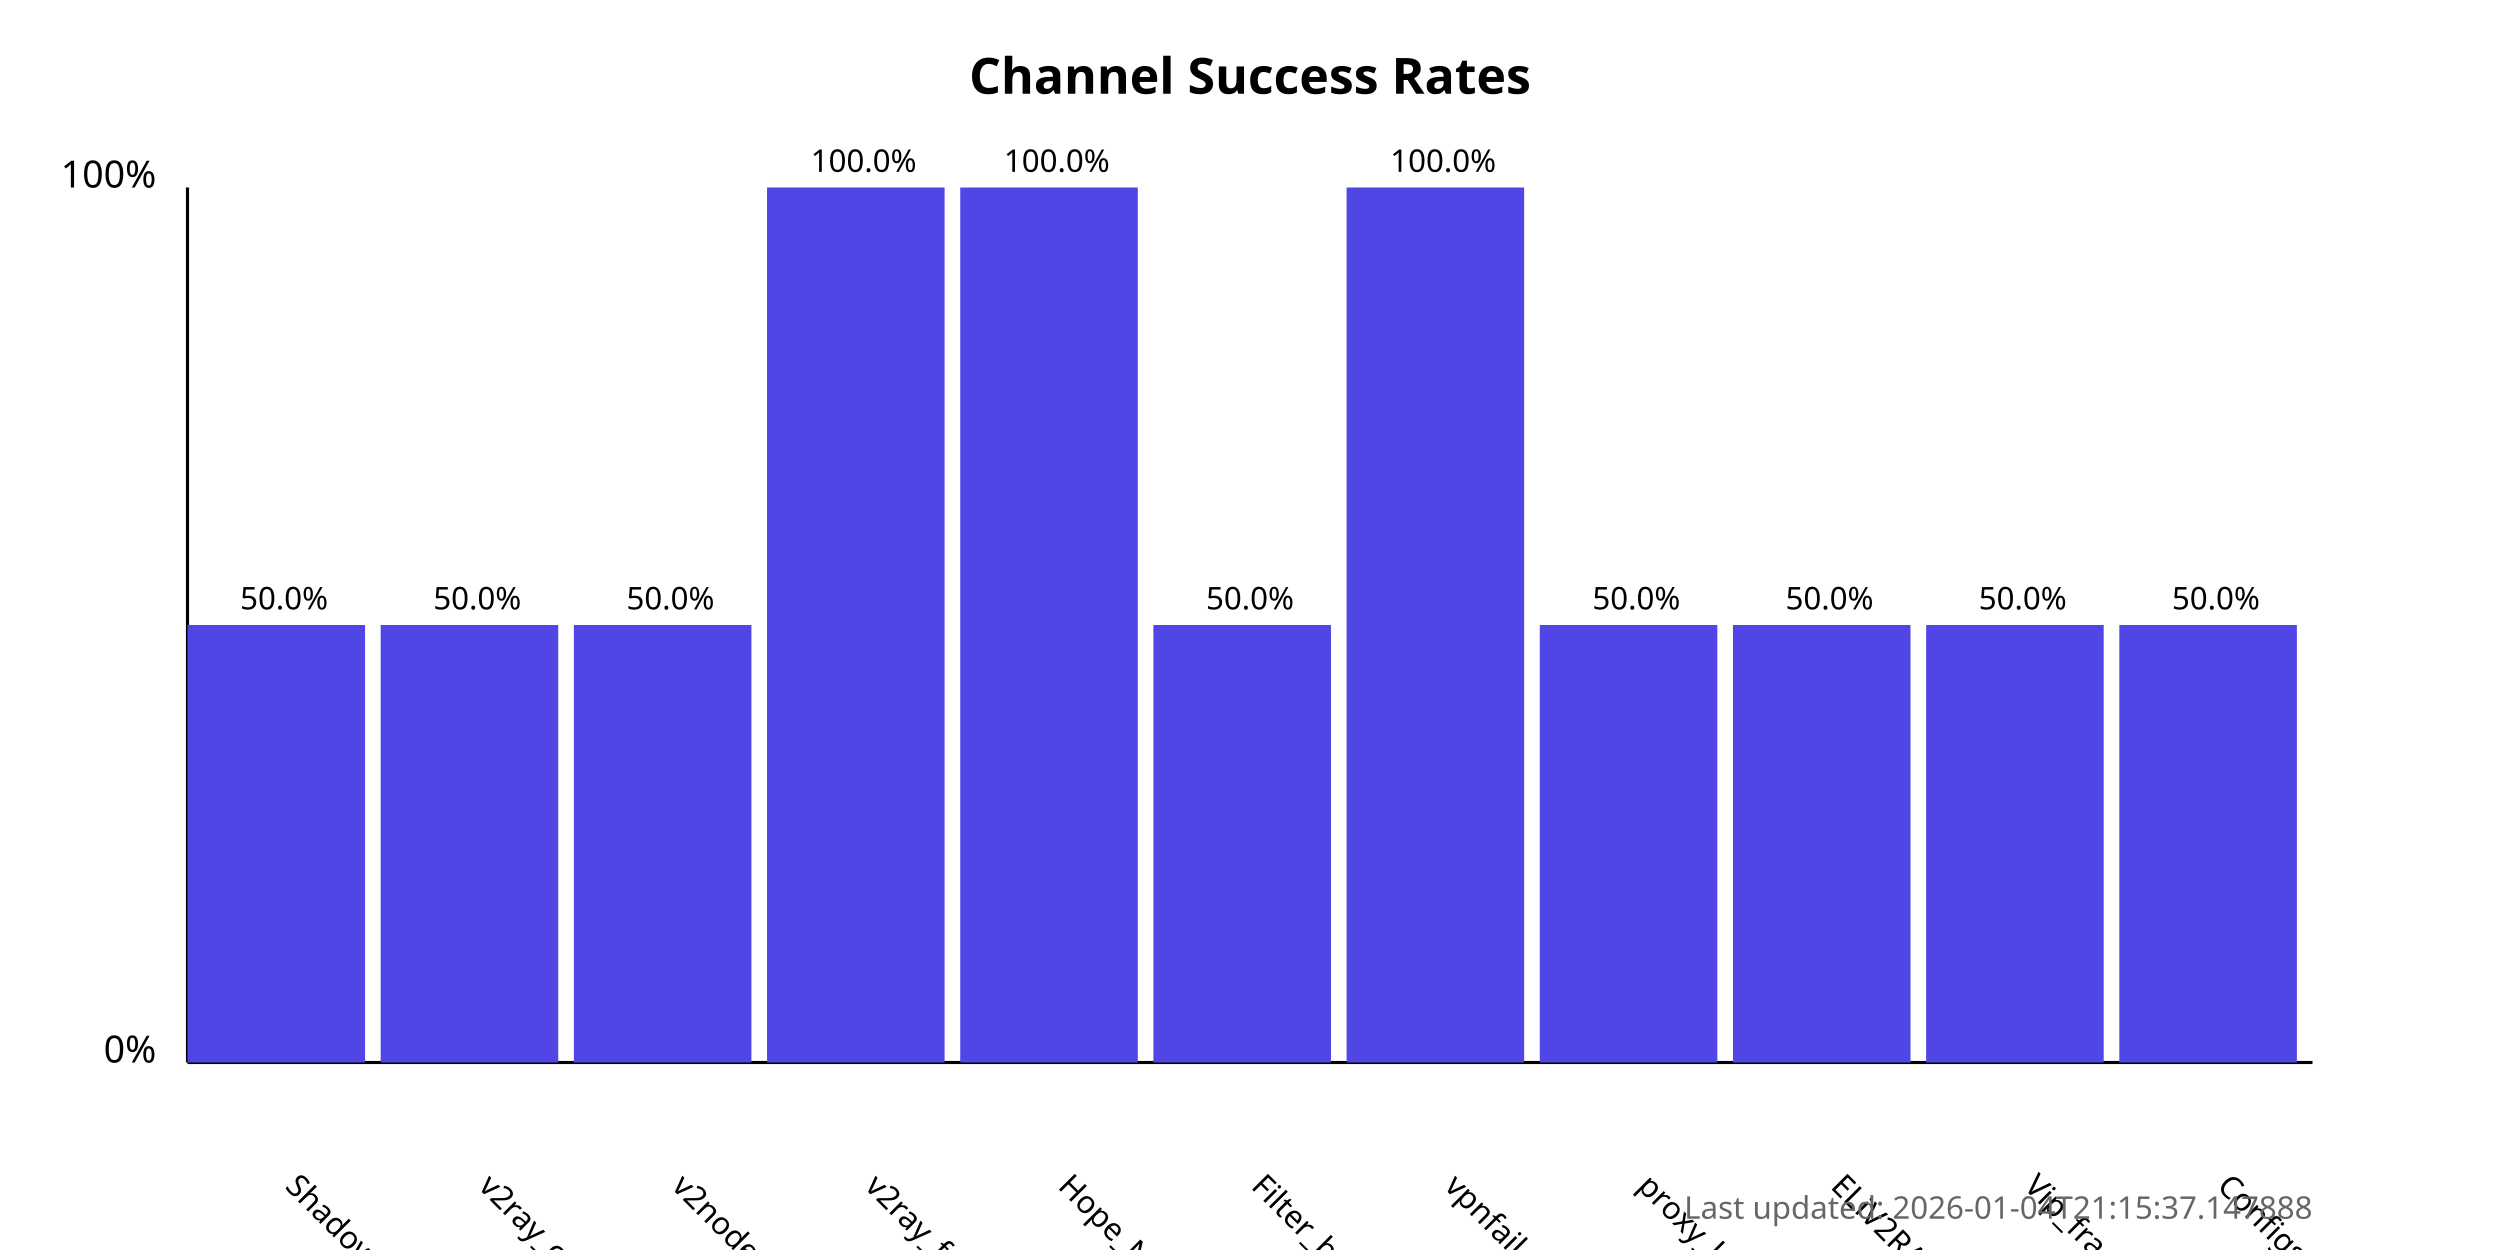
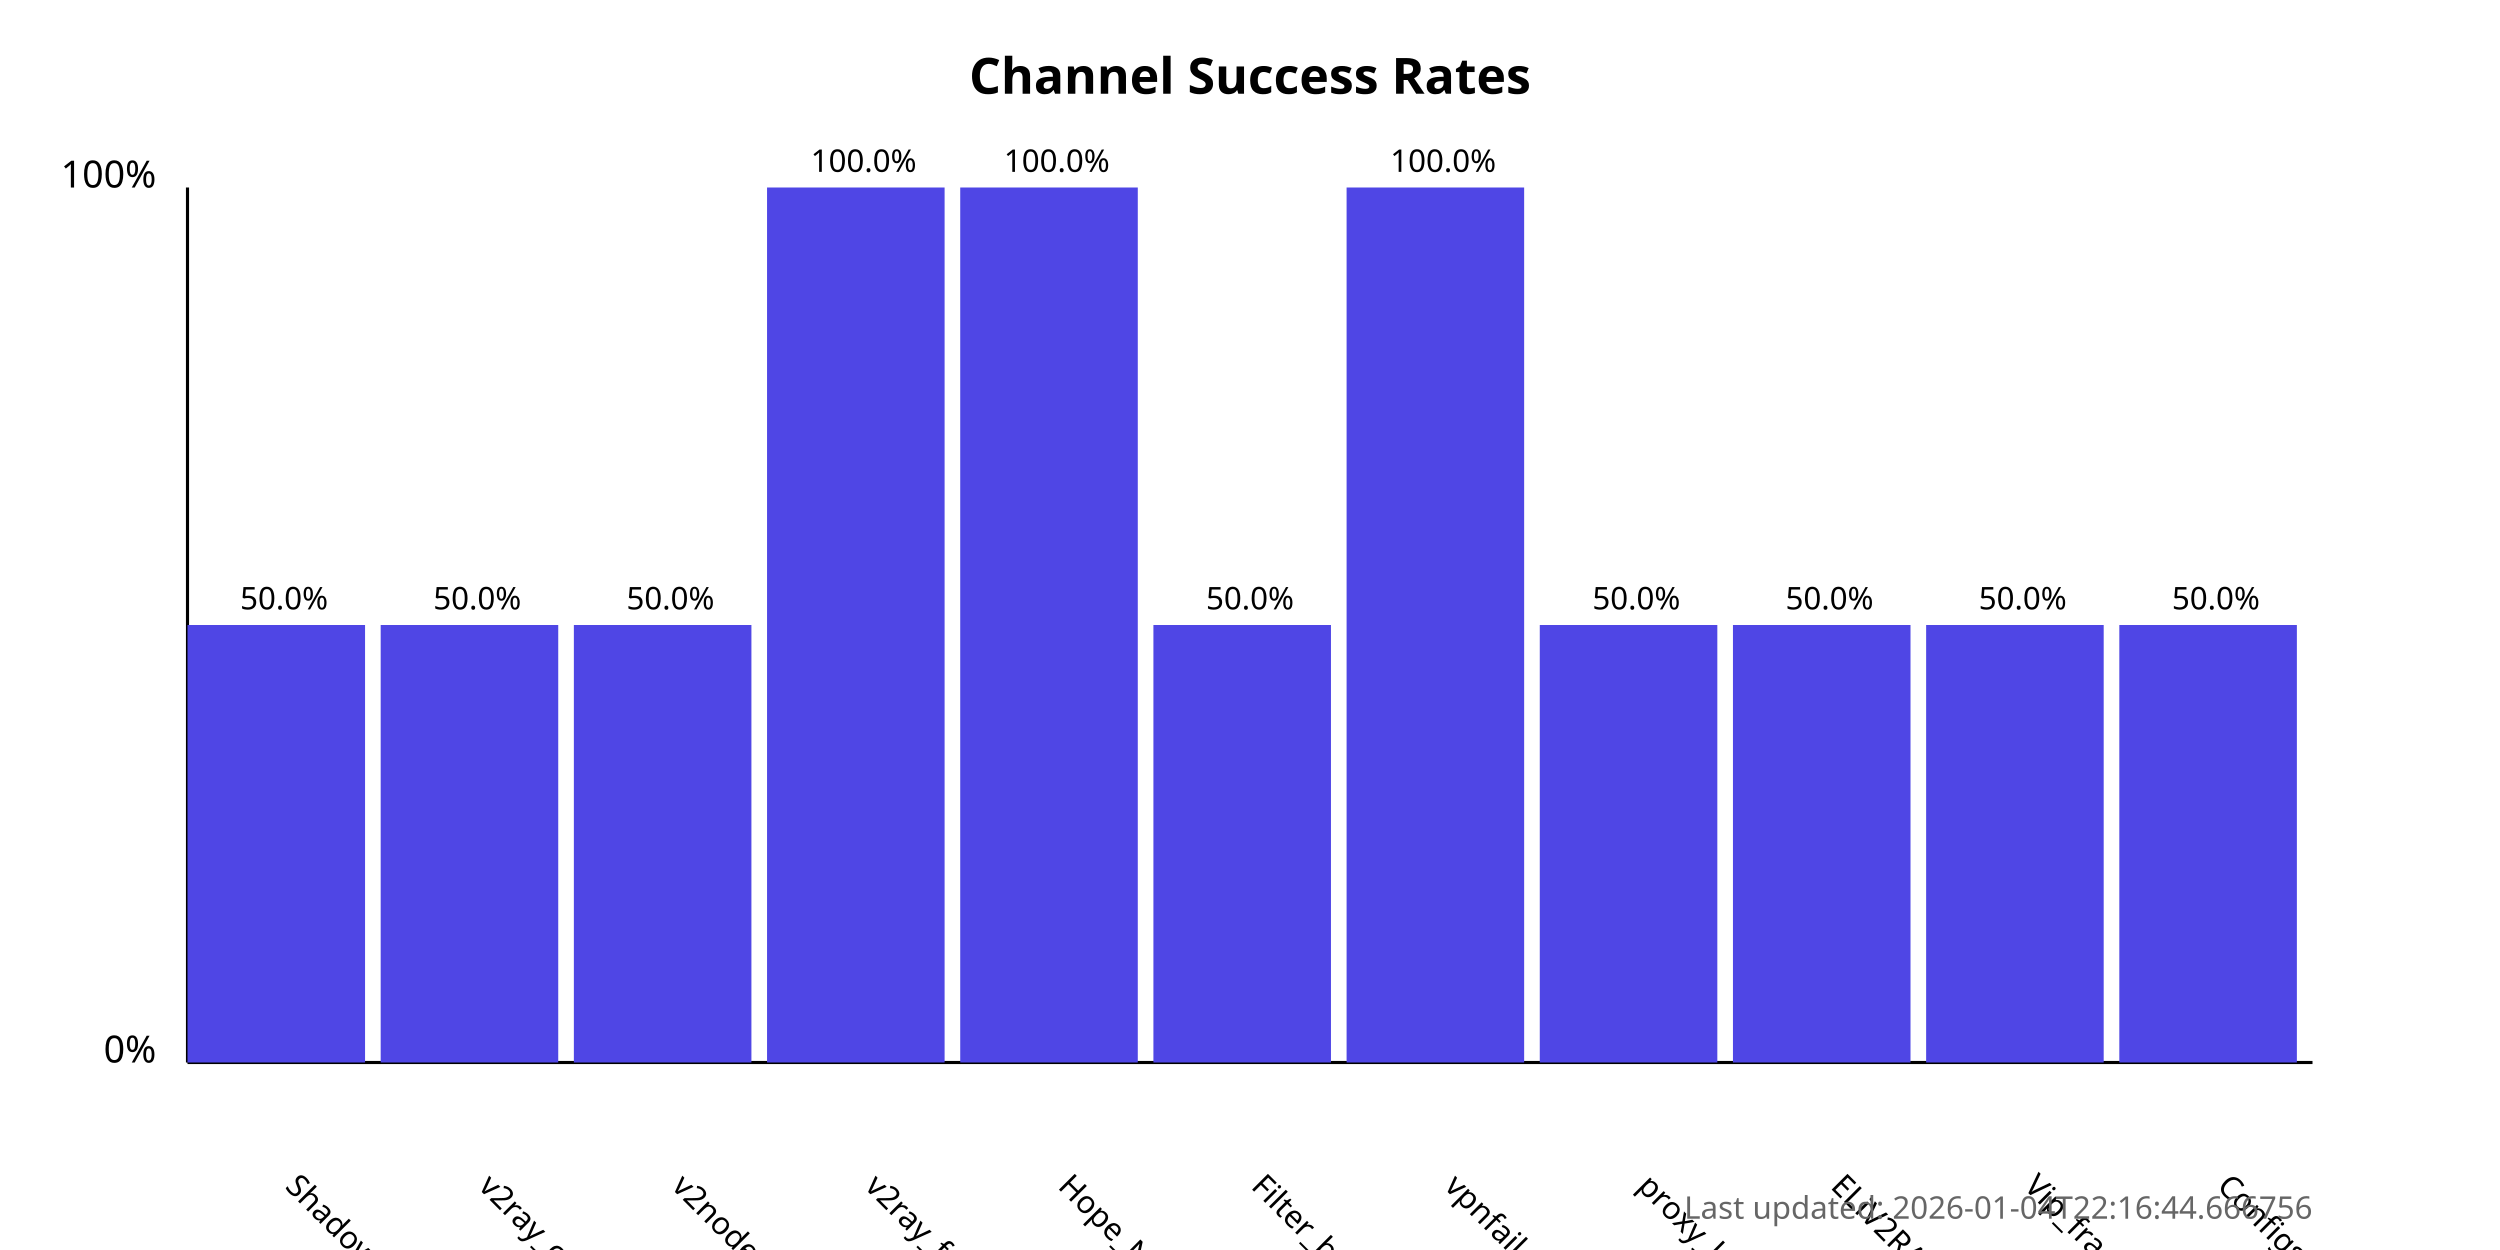
<svg xmlns="http://www.w3.org/2000/svg" width="800" height="400">
  <style>
            .chart-title { font: bold 16px sans-serif; }
            .axis-label { font: 12px sans-serif; }
            .tick-label { font: 10px sans-serif; }
            .bar { fill: #4f46e5; }
            .bar:hover { fill: #6366f1; }
            .timestamp { font: 10px sans-serif; fill: #666; }
        </style>
  <text x="400.0" y="30" text-anchor="middle" class="chart-title">
            Channel Success Rates
        </text>
  <line x1="60" y1="340" x2="60" y2="60" stroke="black" stroke-width="1" />
  <line x1="60" y1="340" x2="740" y2="340" stroke="black" stroke-width="1" />
  <text x="50" y="340" text-anchor="end" class="axis-label">0%</text>
  <text x="50" y="60" text-anchor="end" class="axis-label">100%</text>
  <g>
    <rect x="60" y="200.0" width="56.818" height="140.0" class="bar" />
    <text x="90.909" y="380" transform="rotate(45, 90.90909, 380)" text-anchor="start" class="tick-label">
                ShadowProxy66
            </text>
    <text x="90.909" y="195.0" text-anchor="middle" class="tick-label">
                50.0%
            </text>
  </g>
  <g>
    <rect x="121.818" y="200.0" width="56.818" height="140.0" class="bar" />
    <text x="152.727" y="380" transform="rotate(45, 152.7273, 380)" text-anchor="start" class="tick-label">
                v2ray_configs_pool
            </text>
    <text x="152.727" y="195.0" text-anchor="middle" class="tick-label">
                50.0%
            </text>
  </g>
  <g>
    <rect x="183.636" y="200.0" width="56.818" height="140.0" class="bar" />
    <text x="214.545" y="380" transform="rotate(45, 214.5455, 380)" text-anchor="start" class="tick-label">
                v2nodes
            </text>
    <text x="214.545" y="195.0" text-anchor="middle" class="tick-label">
                50.0%
            </text>
  </g>
  <g>
    <rect x="245.455" y="60.0" width="56.818" height="280.0" class="bar" />
    <text x="276.364" y="380" transform="rotate(45, 276.3636, 380)" text-anchor="start" class="tick-label">
                v2ray_free_conf
            </text>
    <text x="276.364" y="55.0" text-anchor="middle" class="tick-label">
                100.0%
            </text>
  </g>
  <g>
    <rect x="307.273" y="60.0" width="56.818" height="280.0" class="bar" />
    <text x="338.182" y="380" transform="rotate(45, 338.1818, 380)" text-anchor="start" class="tick-label">
                Hope_Net
            </text>
    <text x="338.182" y="55.0" text-anchor="middle" class="tick-label">
                100.0%
            </text>
  </g>
  <g>
    <rect x="369.091" y="200.0" width="56.818" height="140.0" class="bar" />
    <text x="400.0" y="380" transform="rotate(45, 400.0, 380)" text-anchor="start" class="tick-label">
                Filter_breaker
            </text>
    <text x="400.0" y="195.0" text-anchor="middle" class="tick-label">
                50.0%
            </text>
  </g>
  <g>
    <rect x="430.909" y="60.0" width="56.818" height="280.0" class="bar" />
    <text x="461.818" y="380" transform="rotate(45, 461.8182, 380)" text-anchor="start" class="tick-label">
                vpnfail_vless
            </text>
    <text x="461.818" y="55.0" text-anchor="middle" class="tick-label">
                100.0%
            </text>
  </g>
  <g>
    <rect x="492.727" y="200.0" width="56.818" height="140.0" class="bar" />
    <text x="523.636" y="380" transform="rotate(45, 523.6364, 380)" text-anchor="start" class="tick-label">
                proxy_kafee
            </text>
    <text x="523.636" y="195.0" text-anchor="middle" class="tick-label">
                50.0%
            </text>
  </g>
  <g>
    <rect x="554.545" y="200.0" width="56.818" height="140.0" class="bar" />
    <text x="585.455" y="380" transform="rotate(45, 585.4545, 380)" text-anchor="start" class="tick-label">
                ELiV2RAY
            </text>
    <text x="585.455" y="195.0" text-anchor="middle" class="tick-label">
                50.0%
            </text>
  </g>
  <g>
    <rect x="616.364" y="200.0" width="56.818" height="140.0" class="bar" />
    <text x="647.273" y="380" transform="rotate(45, 647.2727, 380)" text-anchor="start" class="tick-label">
                Vip_fragment_v2ray
            </text>
    <text x="647.273" y="195.0" text-anchor="middle" class="tick-label">
                50.0%
            </text>
  </g>
  <g>
    <rect x="678.182" y="200.0" width="56.818" height="140.0" class="bar" />
    <text x="709.091" y="380" transform="rotate(45, 709.0909, 380)" text-anchor="start" class="tick-label">
                ConfigsHubPlus
            </text>
    <text x="709.091" y="195.0" text-anchor="middle" class="tick-label">
                50.0%
            </text>
  </g>
  <text x="740" y="390" text-anchor="end" class="timestamp">
-             Last updated: 2026-01-04T21:15:37.147888
+             Last updated: 2026-01-04T22:16:44.666756
        </text>
</svg>
